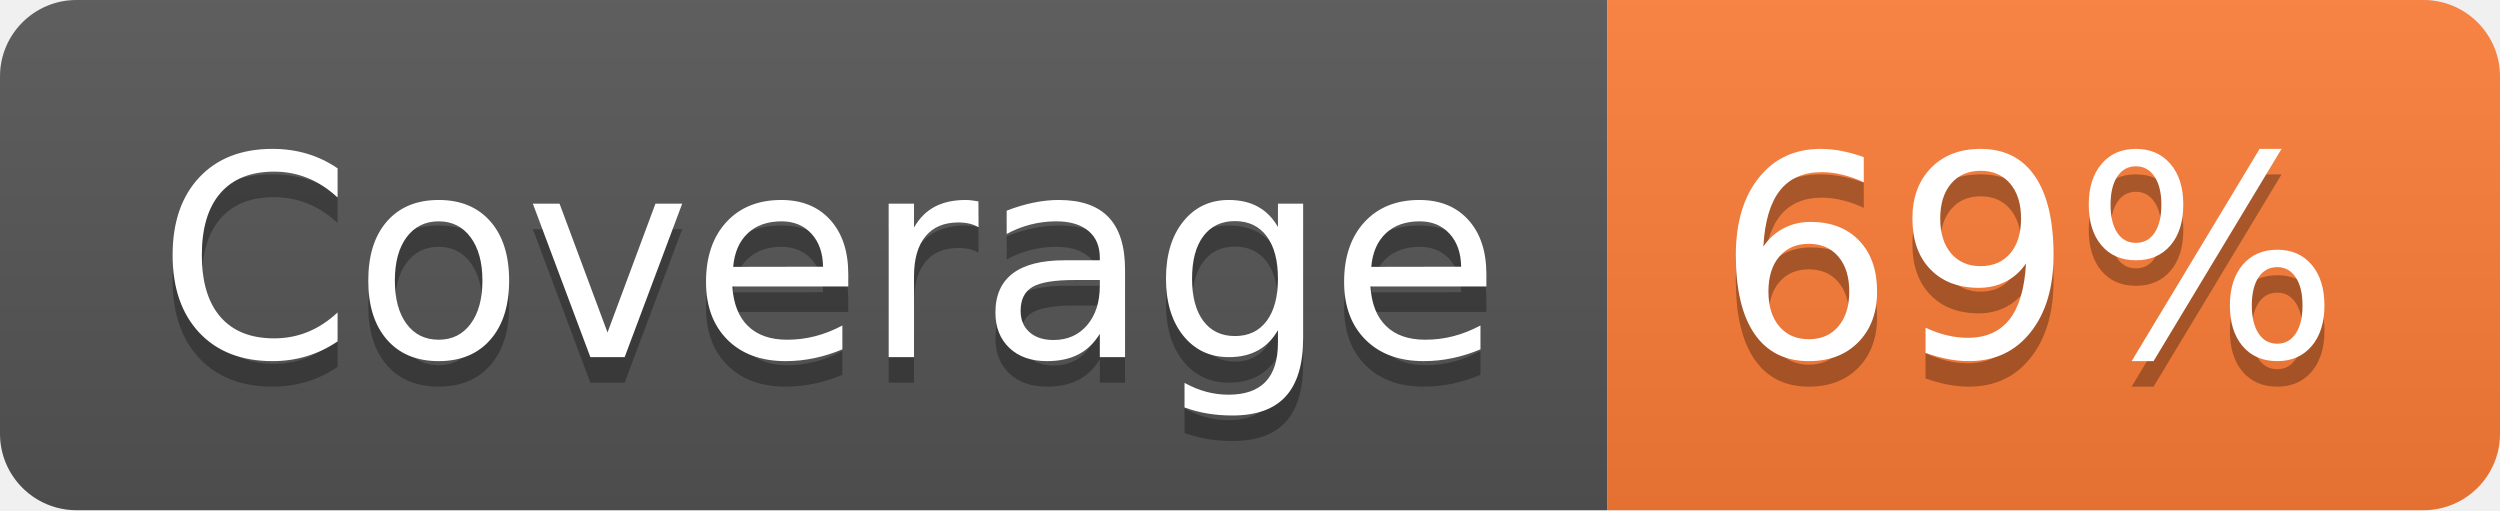
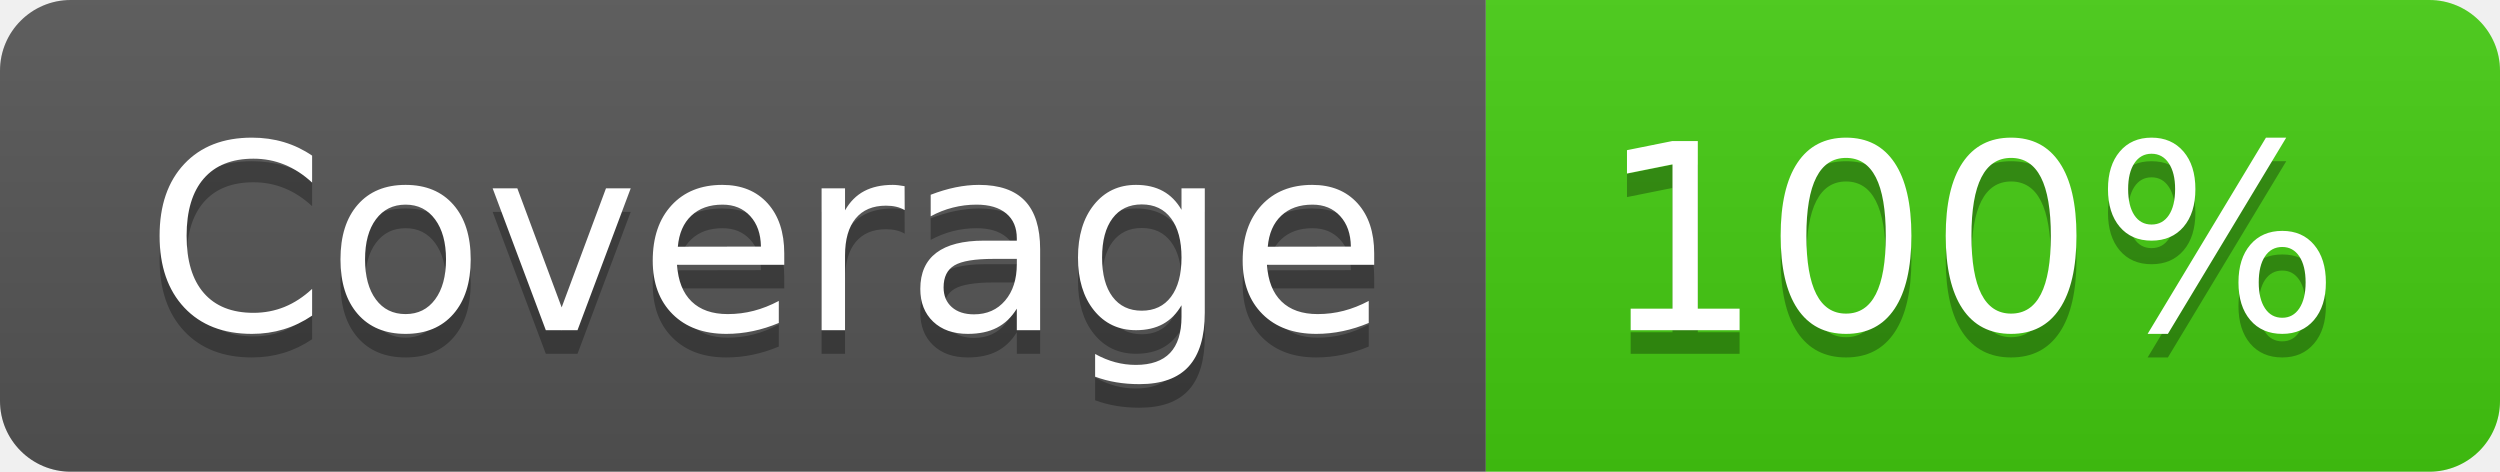
- <svg xmlns="http://www.w3.org/2000/svg" width="98" height="20" role="img" aria-label="Coverage: 69%">
+ <svg xmlns="http://www.w3.org/2000/svg" width="106" height="20" role="img" aria-label="Coverage: 100%">
  <linearGradient id="s" x2="0" y2="100%">
    <stop offset="0" stop-color="#bbb" stop-opacity=".1" />
    <stop offset="1" stop-opacity=".1" />
  </linearGradient>
  <clipPath id="r">
-     <rect width="98" height="20" rx="3" fill="#fff" />
+     <rect width="106" height="20" rx="3" fill="#fff" />
  </clipPath>
  <g clip-path="url(#r)">
    <rect width="63" height="20" fill="#555" />
-     <rect x="63" width="35" height="20" fill="#fe7d37" />
-     <rect width="98" height="20" fill="url(#s)" />
+     <rect x="63" width="43" height="20" fill="#4c1" />
+     <rect width="106" height="20" fill="url(#s)" />
  </g>
  <g fill="#fff" text-anchor="middle" font-family="Verdana,Geneva,DejaVu Sans,sans-serif" text-rendering="geometricPrecision" font-size="110">
    <text aria-hidden="true" x="325" y="150" fill="#010101" fill-opacity=".3" transform="scale(.1)" textLength="530">Coverage</text>
    <text x="325" y="140" transform="scale(.1)" fill="#fff" textLength="530">Coverage</text>
-     <text aria-hidden="true" x="795" y="150" fill="#010101" fill-opacity=".3" transform="scale(.1)" textLength="250">69%</text>
-     <text x="795" y="140" transform="scale(.1)" fill="#fff" textLength="250">69%</text>
+     <text aria-hidden="true" x="835" y="150" fill="#010101" fill-opacity=".3" transform="scale(.1)" textLength="330">100%</text>
+     <text x="835" y="140" transform="scale(.1)" fill="#fff" textLength="330">100%</text>
  </g>
</svg>
